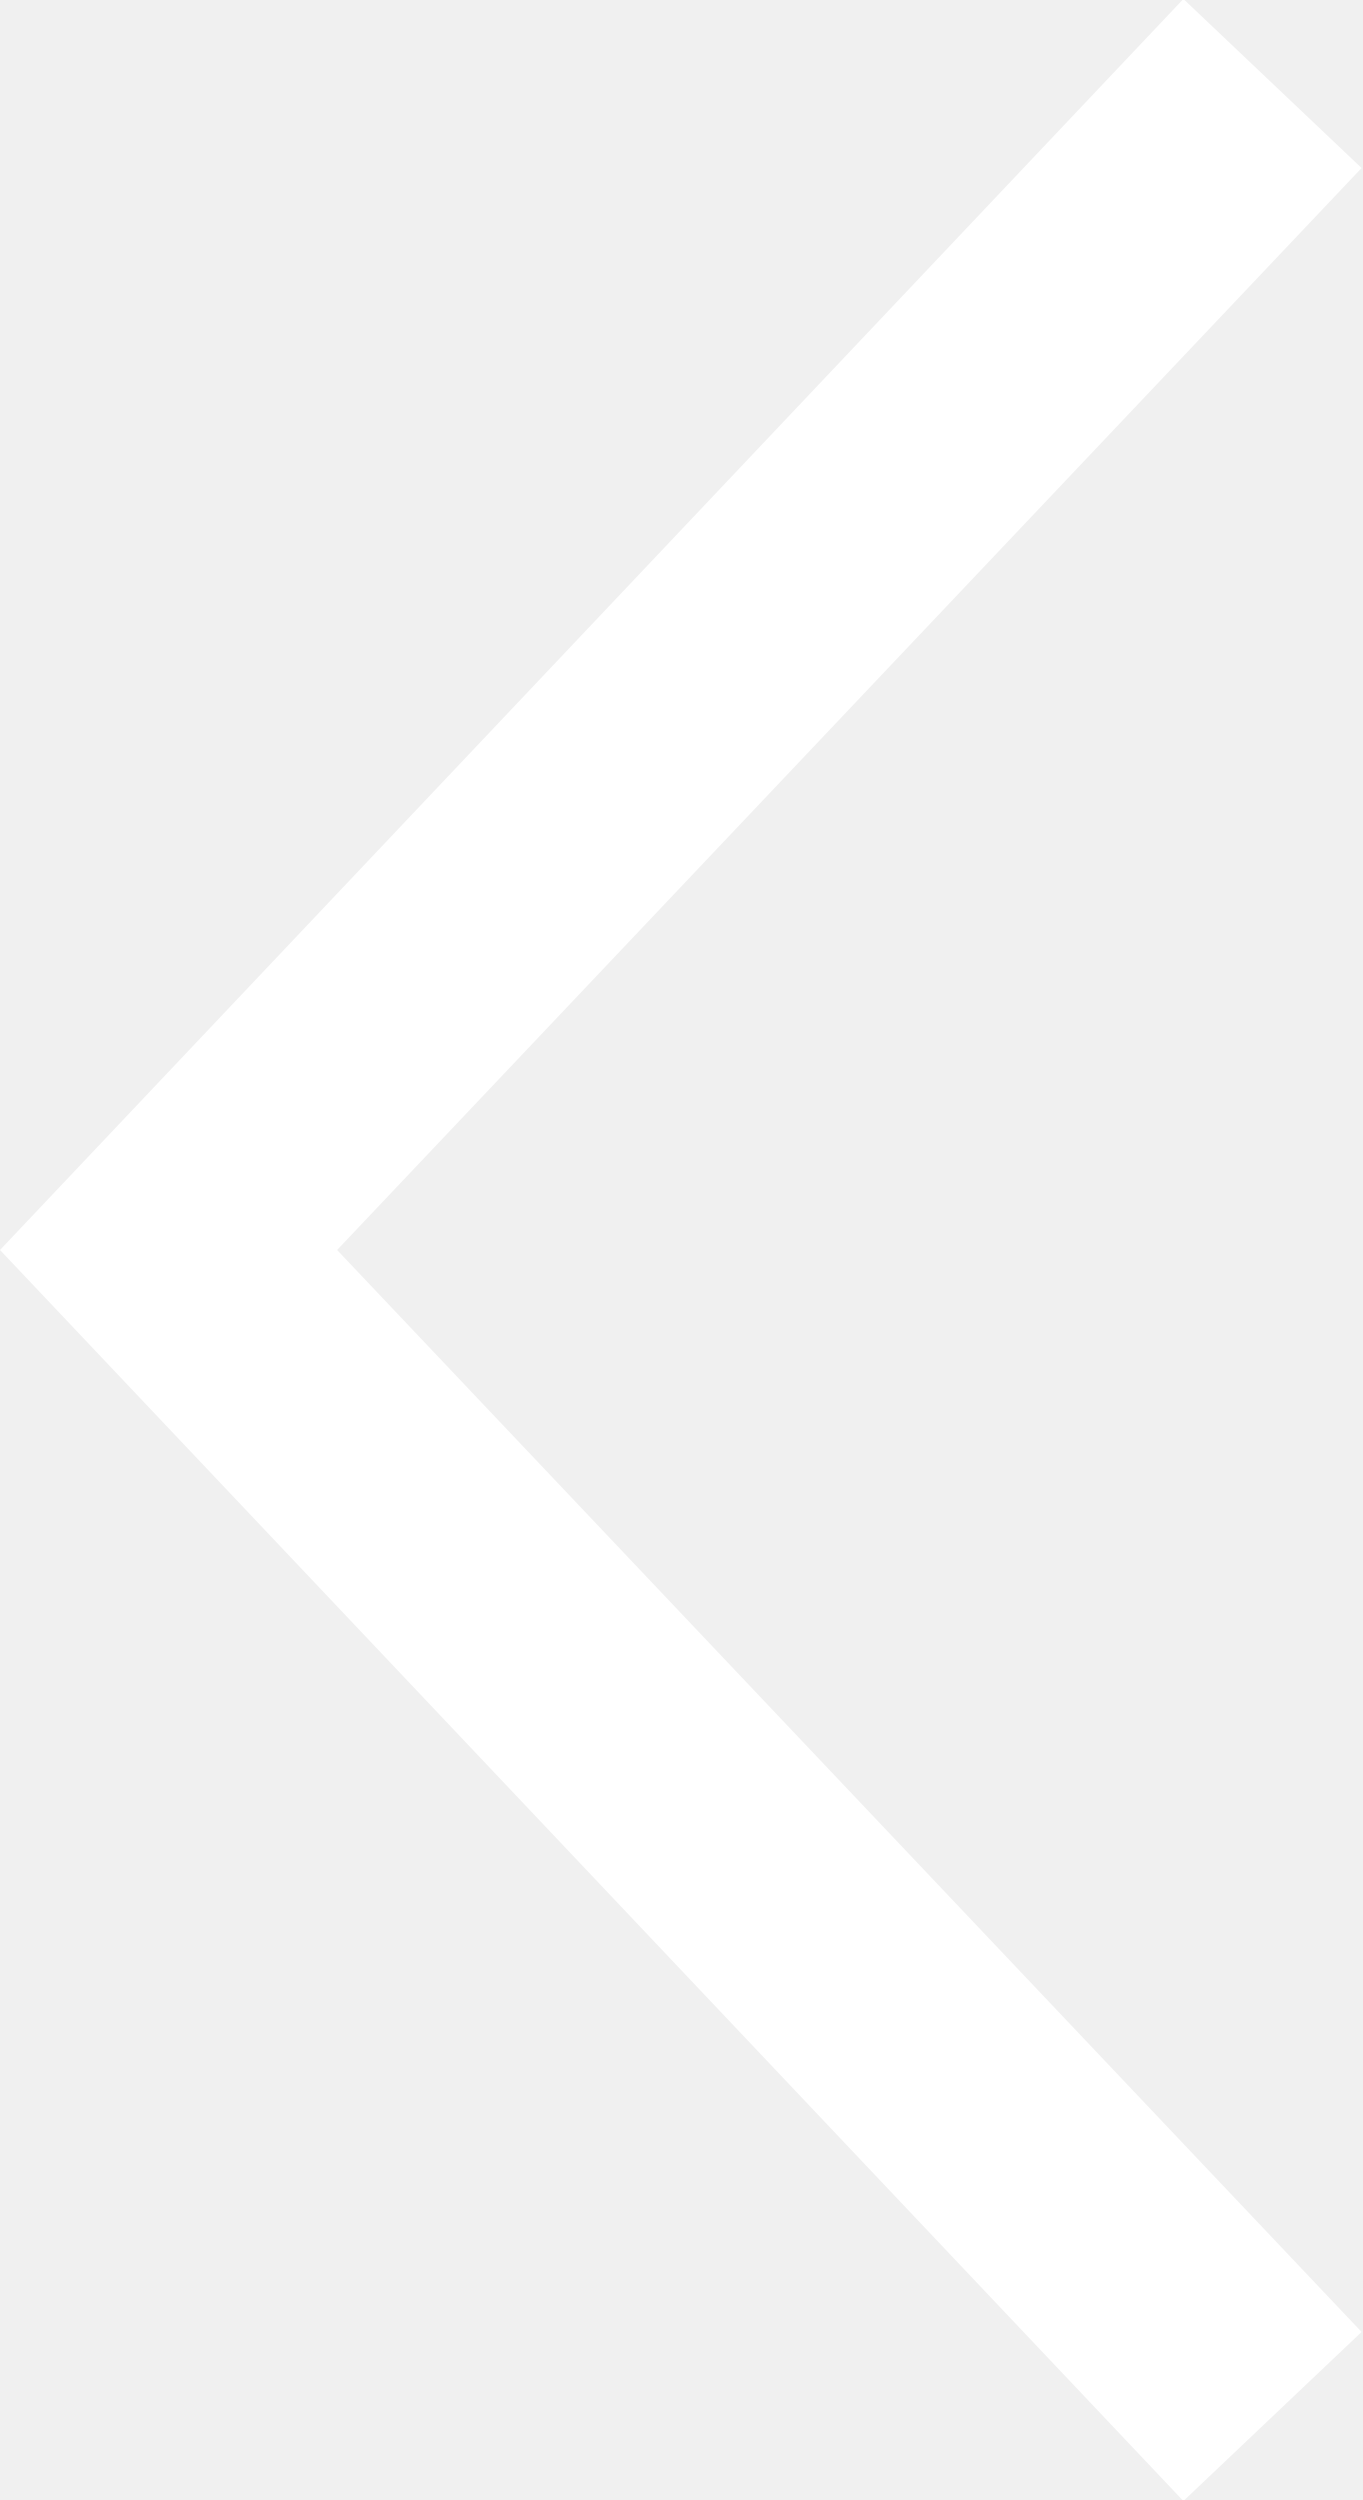
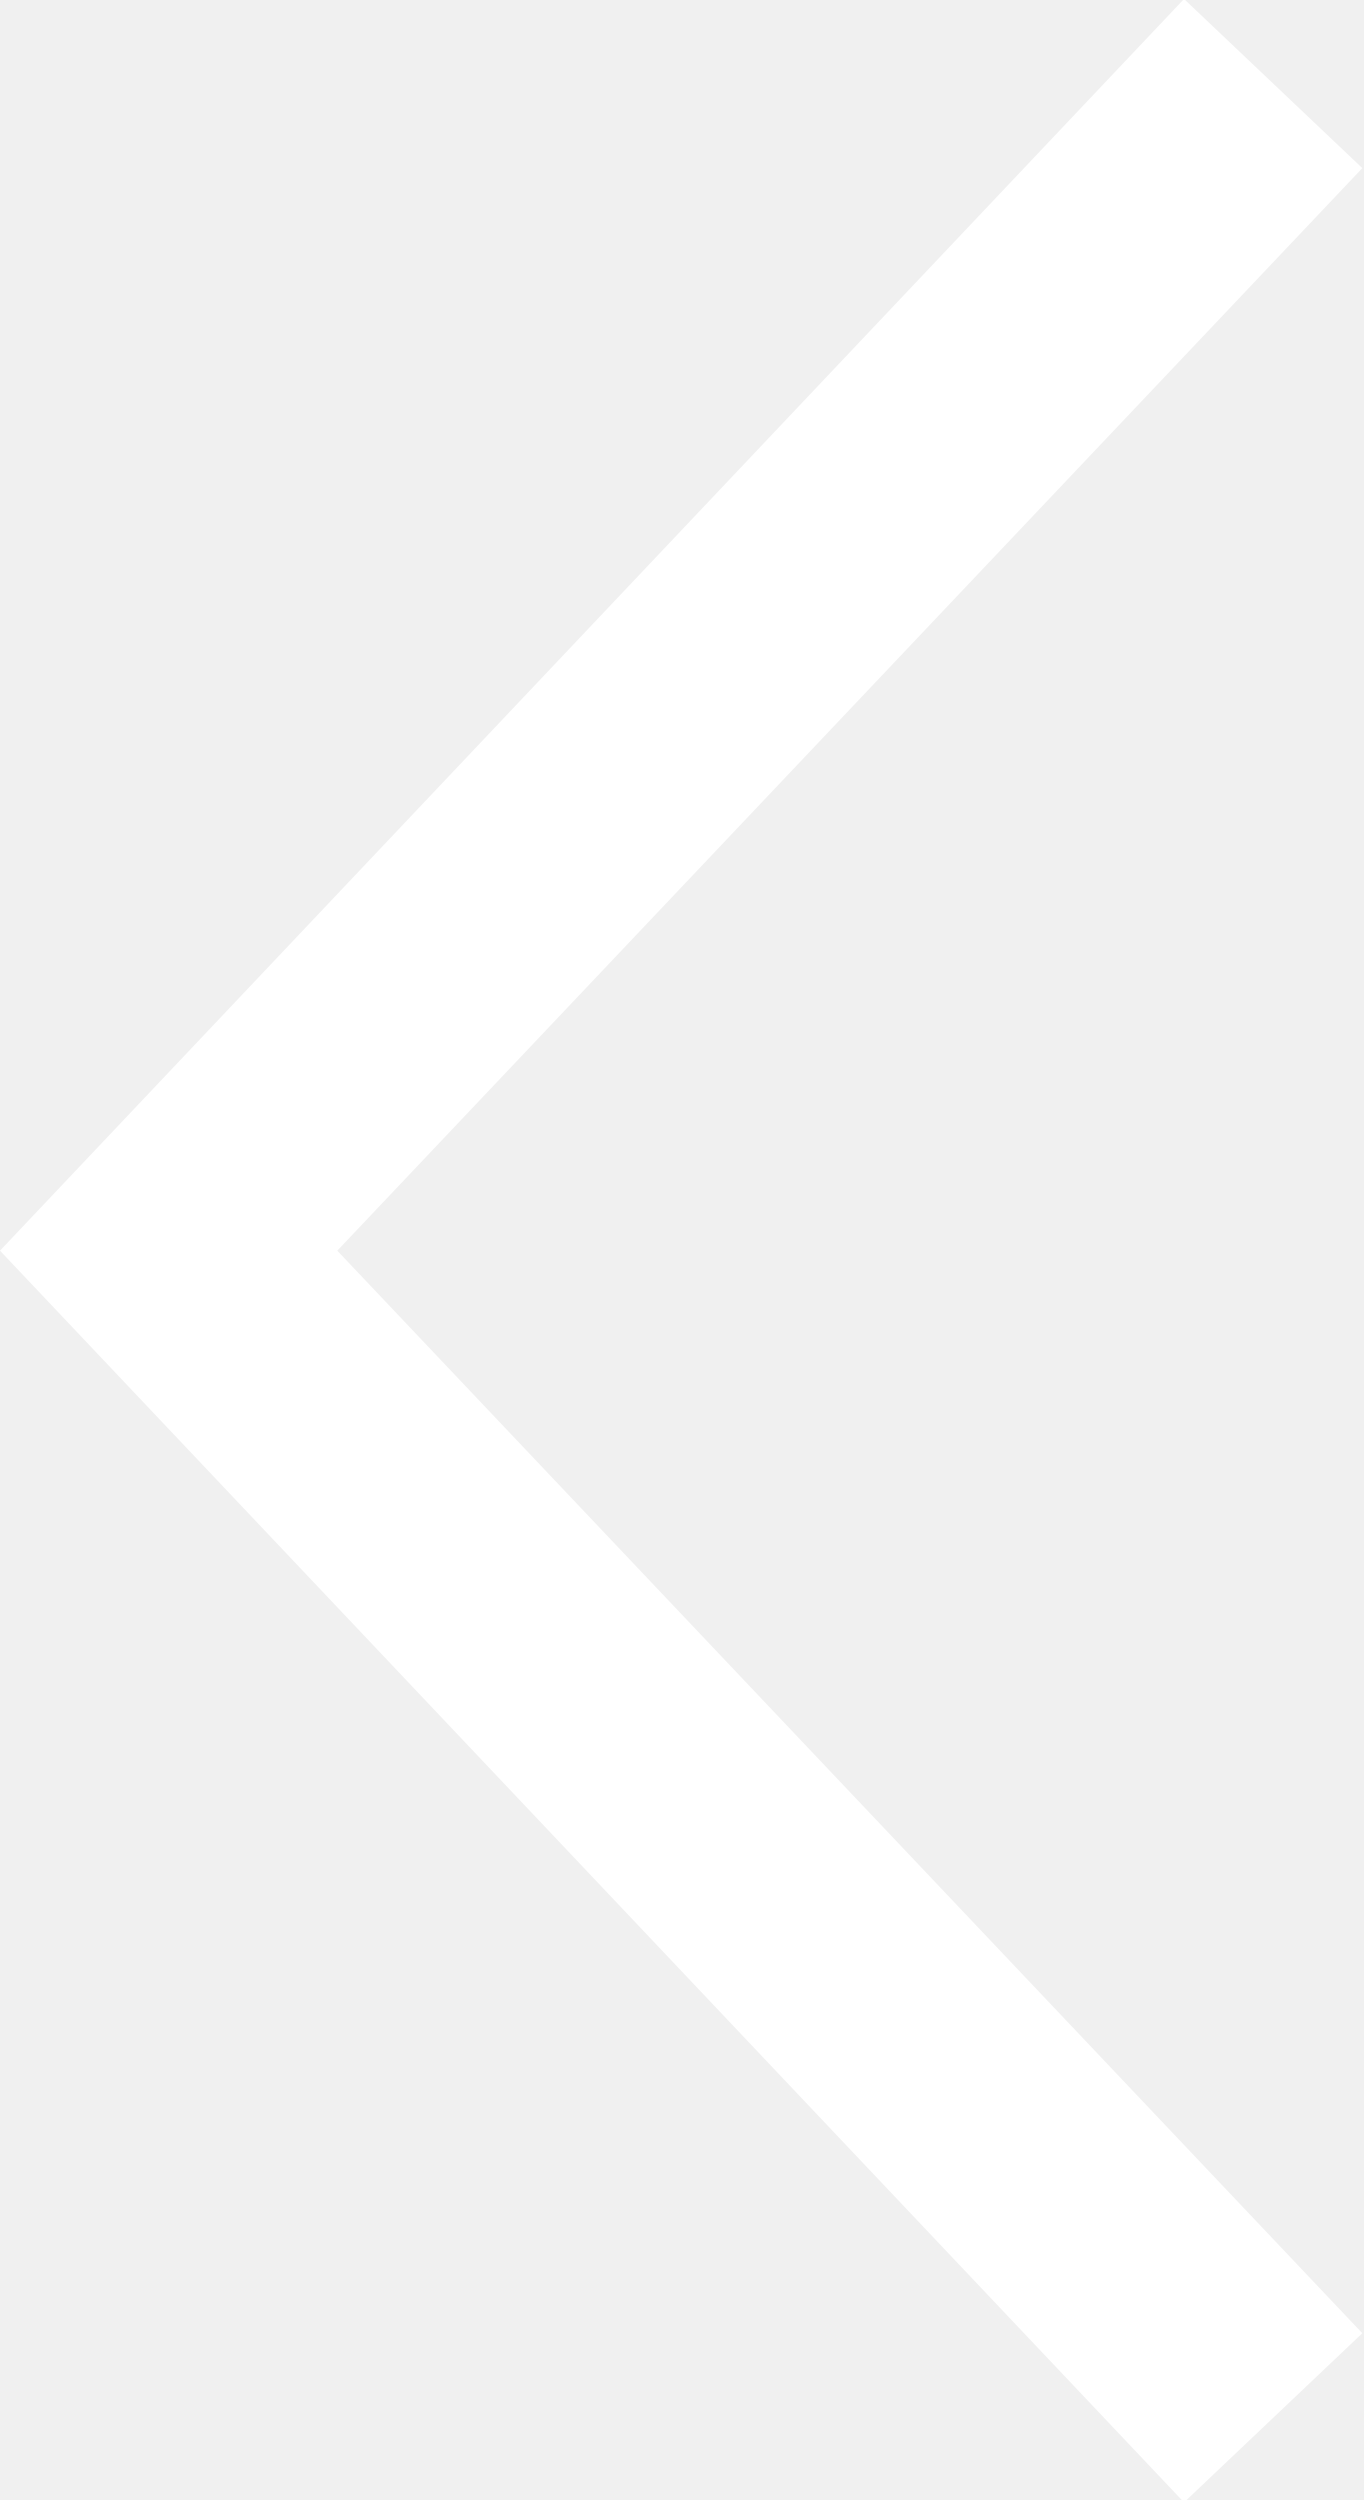
- <svg xmlns="http://www.w3.org/2000/svg" width="4.029" height="7.394" viewBox="0 0 4.029 7.394">
-   <path id="패스_5718" data-name="패스 5718" d="M35.553,562.324l3.5-3.7.527.5-3.03,3.2,3.03,3.2-.527.5Z" transform="translate(-35.553 -558.627)" fill="#fff" fill-rule="evenodd" />
+ <svg xmlns="http://www.w3.org/2000/svg" width="4.03" height="7.39" viewBox="0 0 4.03 7.39">
+   <path fill="#fff" fill-rule="evenodd" d="M0 3.697l3.5-3.7.527.5-3.03 3.2 3.03 3.2-.527.5z" />
</svg>
